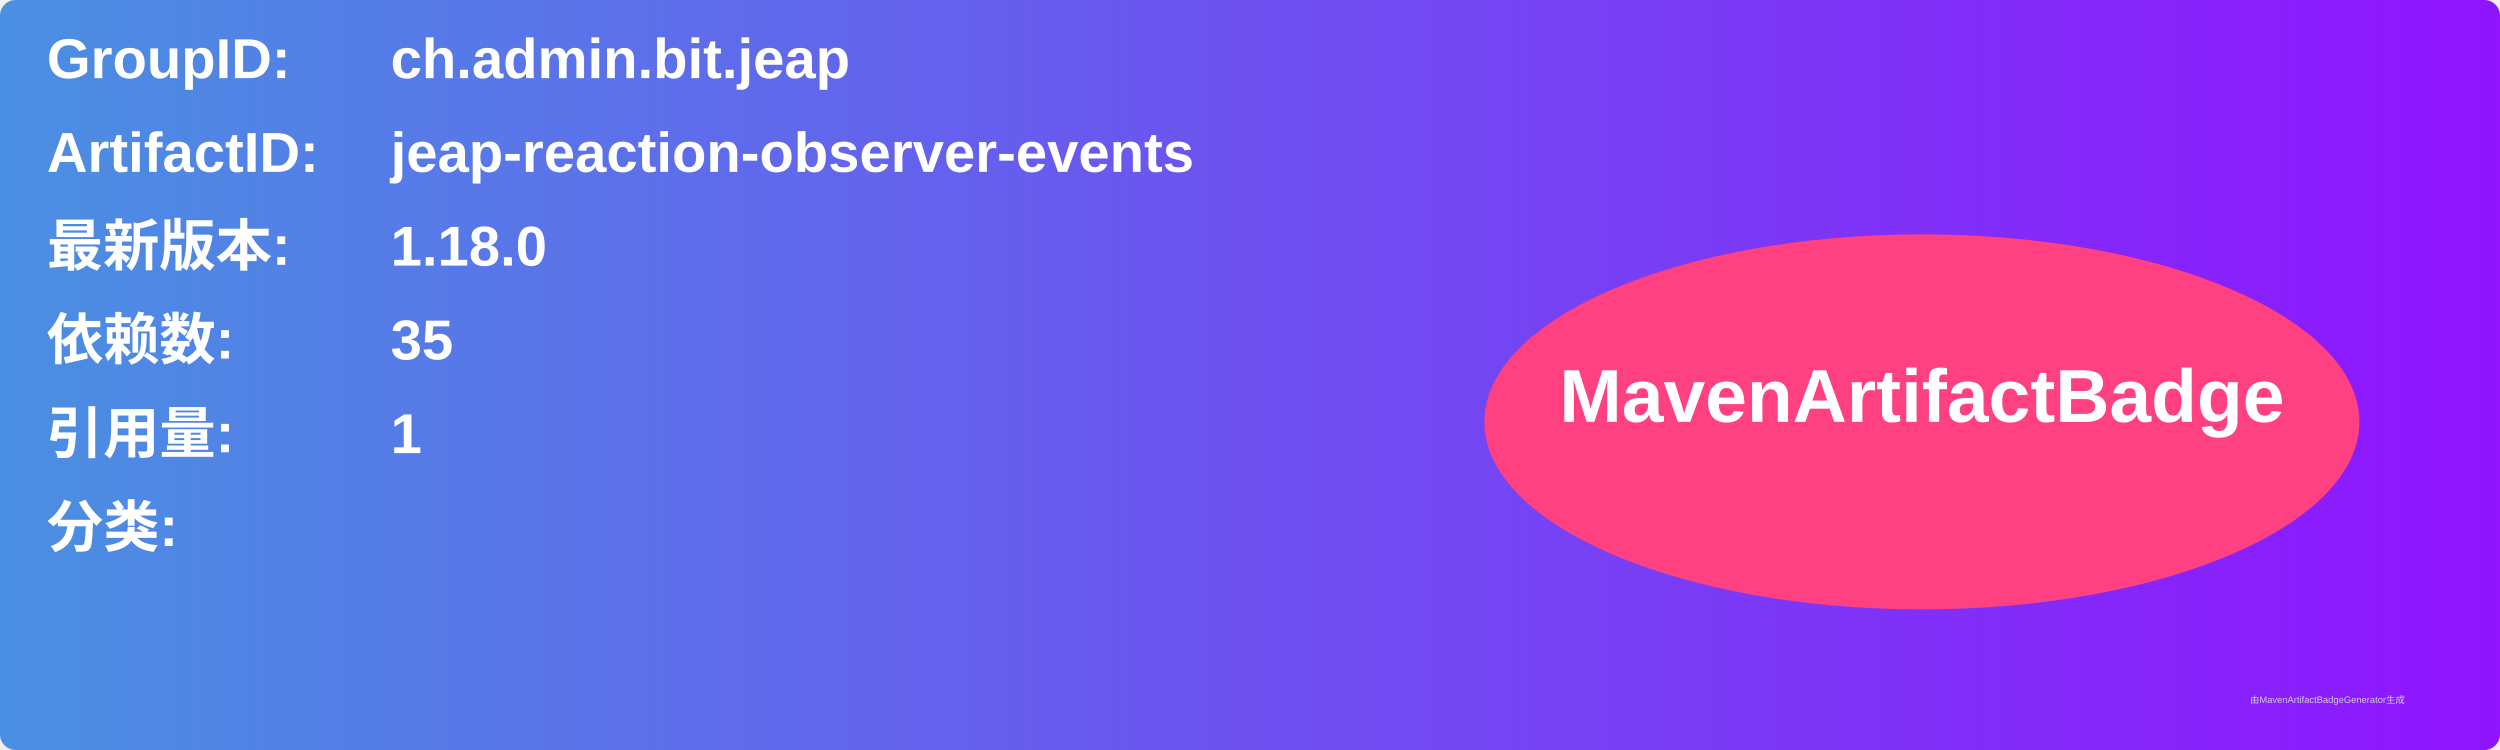
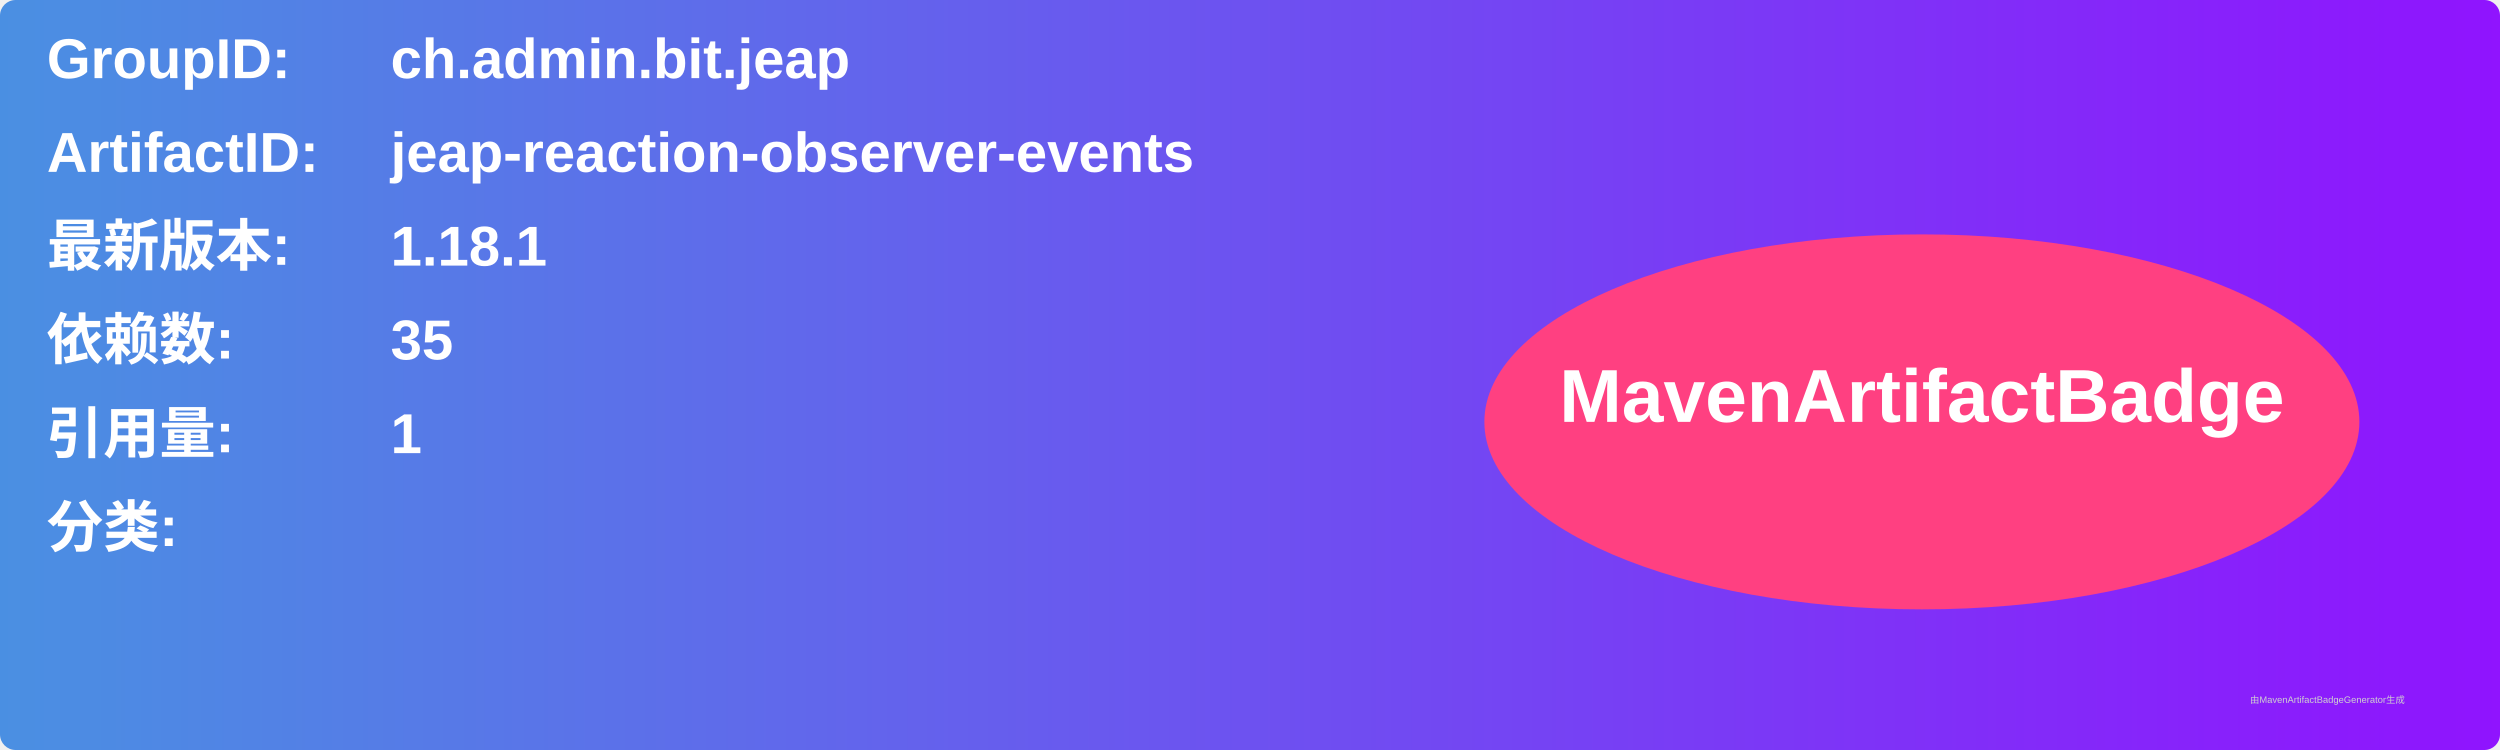
<svg xmlns="http://www.w3.org/2000/svg" width="800" height="240" viewBox="0 0 800 240">
  <linearGradient id="grad" x1="0%" y1="0%" x2="100%" y2="0%">
    <stop offset="0%" stop-color="#4a90e2" />
    <stop offset="100%" stop-color="#9013fe" />
  </linearGradient>
  <rect width="100%" height="100%" rx="5" ry="5" fill="url(#grad)" />
  <g transform="translate(15, 15)">
    <text x="0" y="10" font-family="Arial" font-size="18" fill="white" font-weight="bold" width="260">GroupID:</text>
    <text x="110" y="10" font-family="Arial" font-size="18" fill="white" font-weight="bold" width="460">ch.admin.bit.jeap</text>
    <text x="0" y="40" font-family="Arial" font-size="18" fill="white" font-weight="bold" width="260">ArtifactID:</text>
    <text x="110" y="40" font-family="Arial" font-size="18" fill="white" font-weight="bold" width="460">jeap-reaction-observer-events</text>
    <text x="0" y="70" font-family="Arial" font-size="18" fill="white" font-weight="bold">最新版本:</text>
    <text x="110" y="70" font-family="Arial" font-size="18" fill="white" font-weight="bold">
-       <tspan font-weight="bold">1.18.0</tspan>
+       <tspan font-weight="bold">1.18.1</tspan>
    </text>
    <text x="0" y="100" font-family="Arial" font-size="18" fill="white" font-weight="bold">依赖数: </text>
    <text x="110" y="100" font-family="Arial" font-size="18" fill="white">
      <tspan font-weight="bold">35</tspan>
    </text>
    <text x="0" y="130" font-family="Arial" font-size="18" fill="white" font-weight="bold">引用量: </text>
    <text x="110" y="130" font-family="Arial" font-size="18" fill="white">
      <tspan font-weight="bold">1</tspan>
    </text>
    <text x="0" y="160" font-family="Arial" font-size="18" fill="white" font-weight="bold">分类:</text>
    <text x="10" y="190" font-family="Arial" font-size="10" fill="white">
      <tspan font-weight="bold" />
    </text>
    <ellipse cx="600" cy="120" rx="140" ry="60" fill="#ff4081" />
    <text x="600" y="120" text-anchor="middle" font-family="Arial" font-size="24" fill="white" font-weight="bold">MavenArtifactBadge</text>
  </g>
  <text x="720" y="225" font-family="Arial" font-size="3" fill="#d0d0d0">由MavenArtifactBadgeGenerator生成</text>
</svg>
